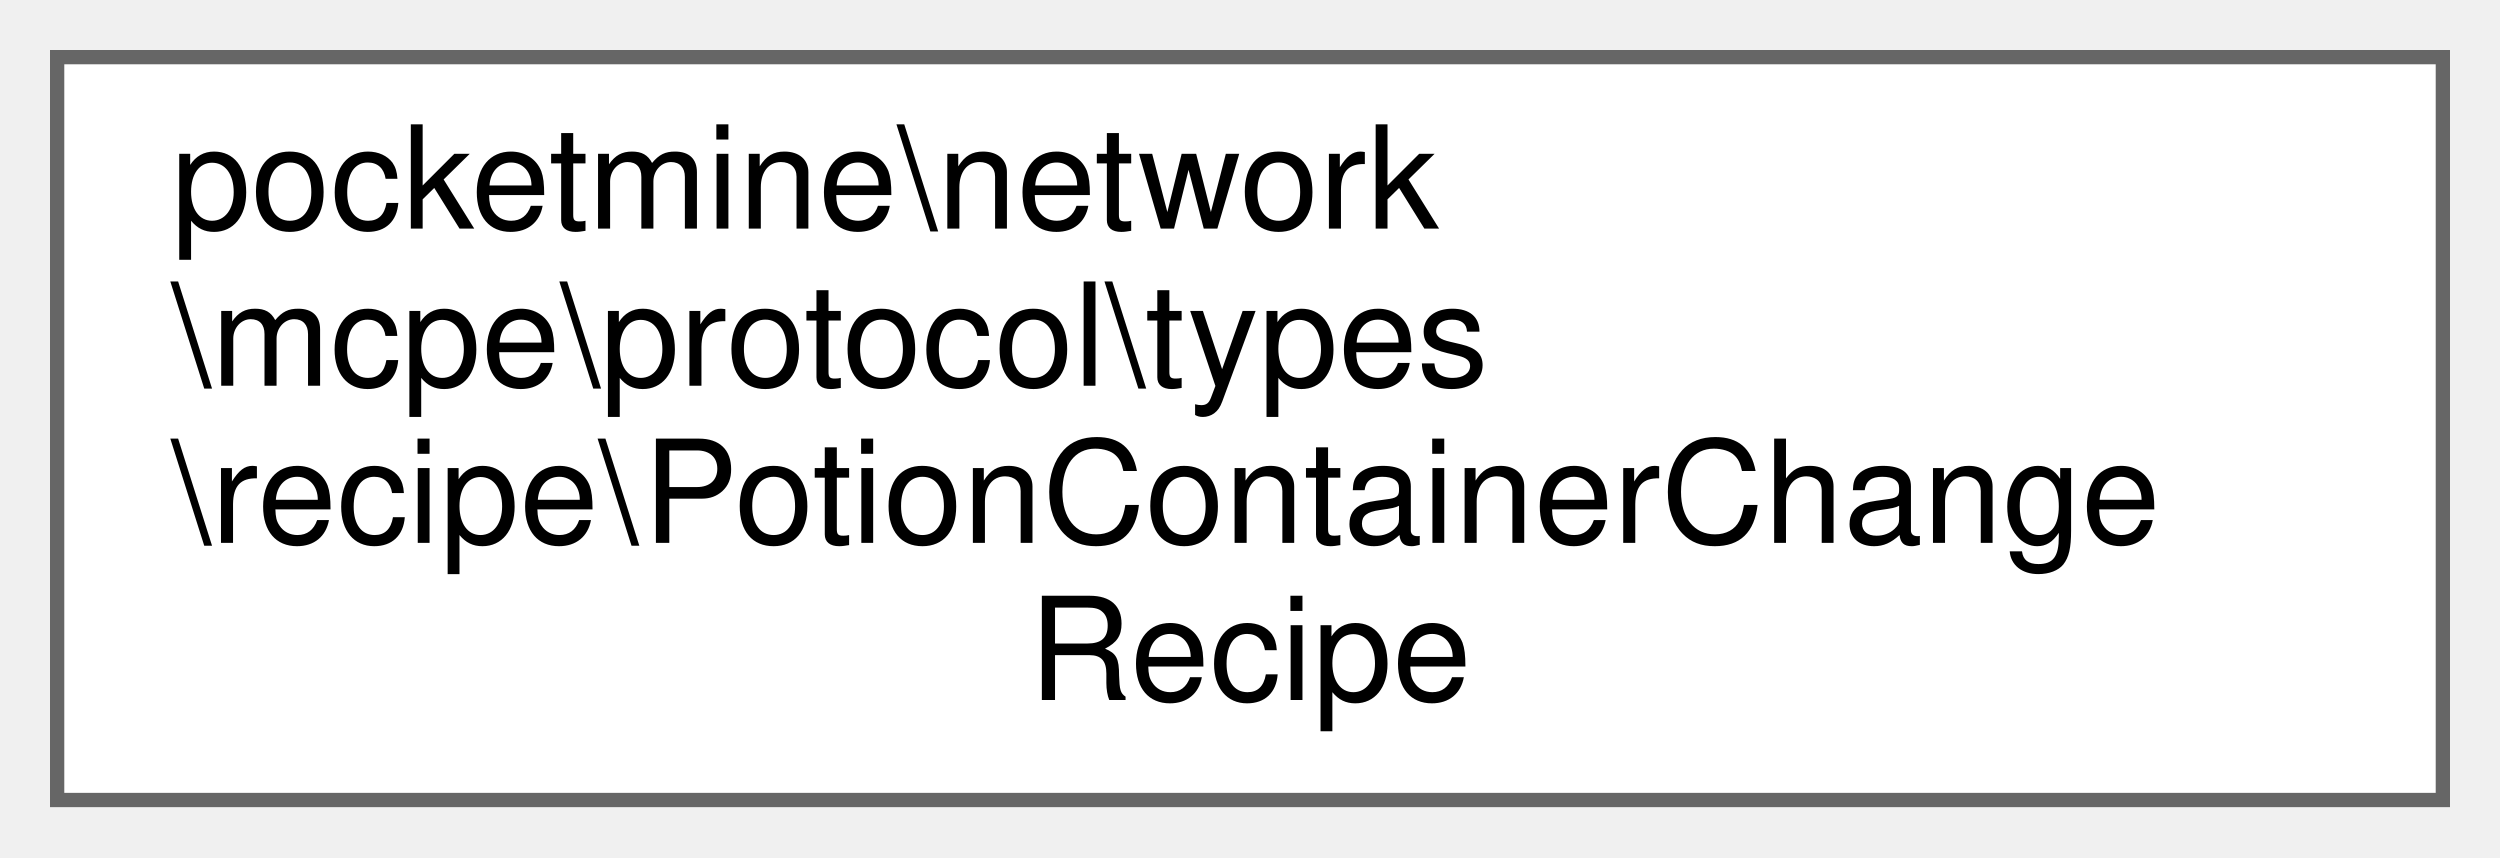
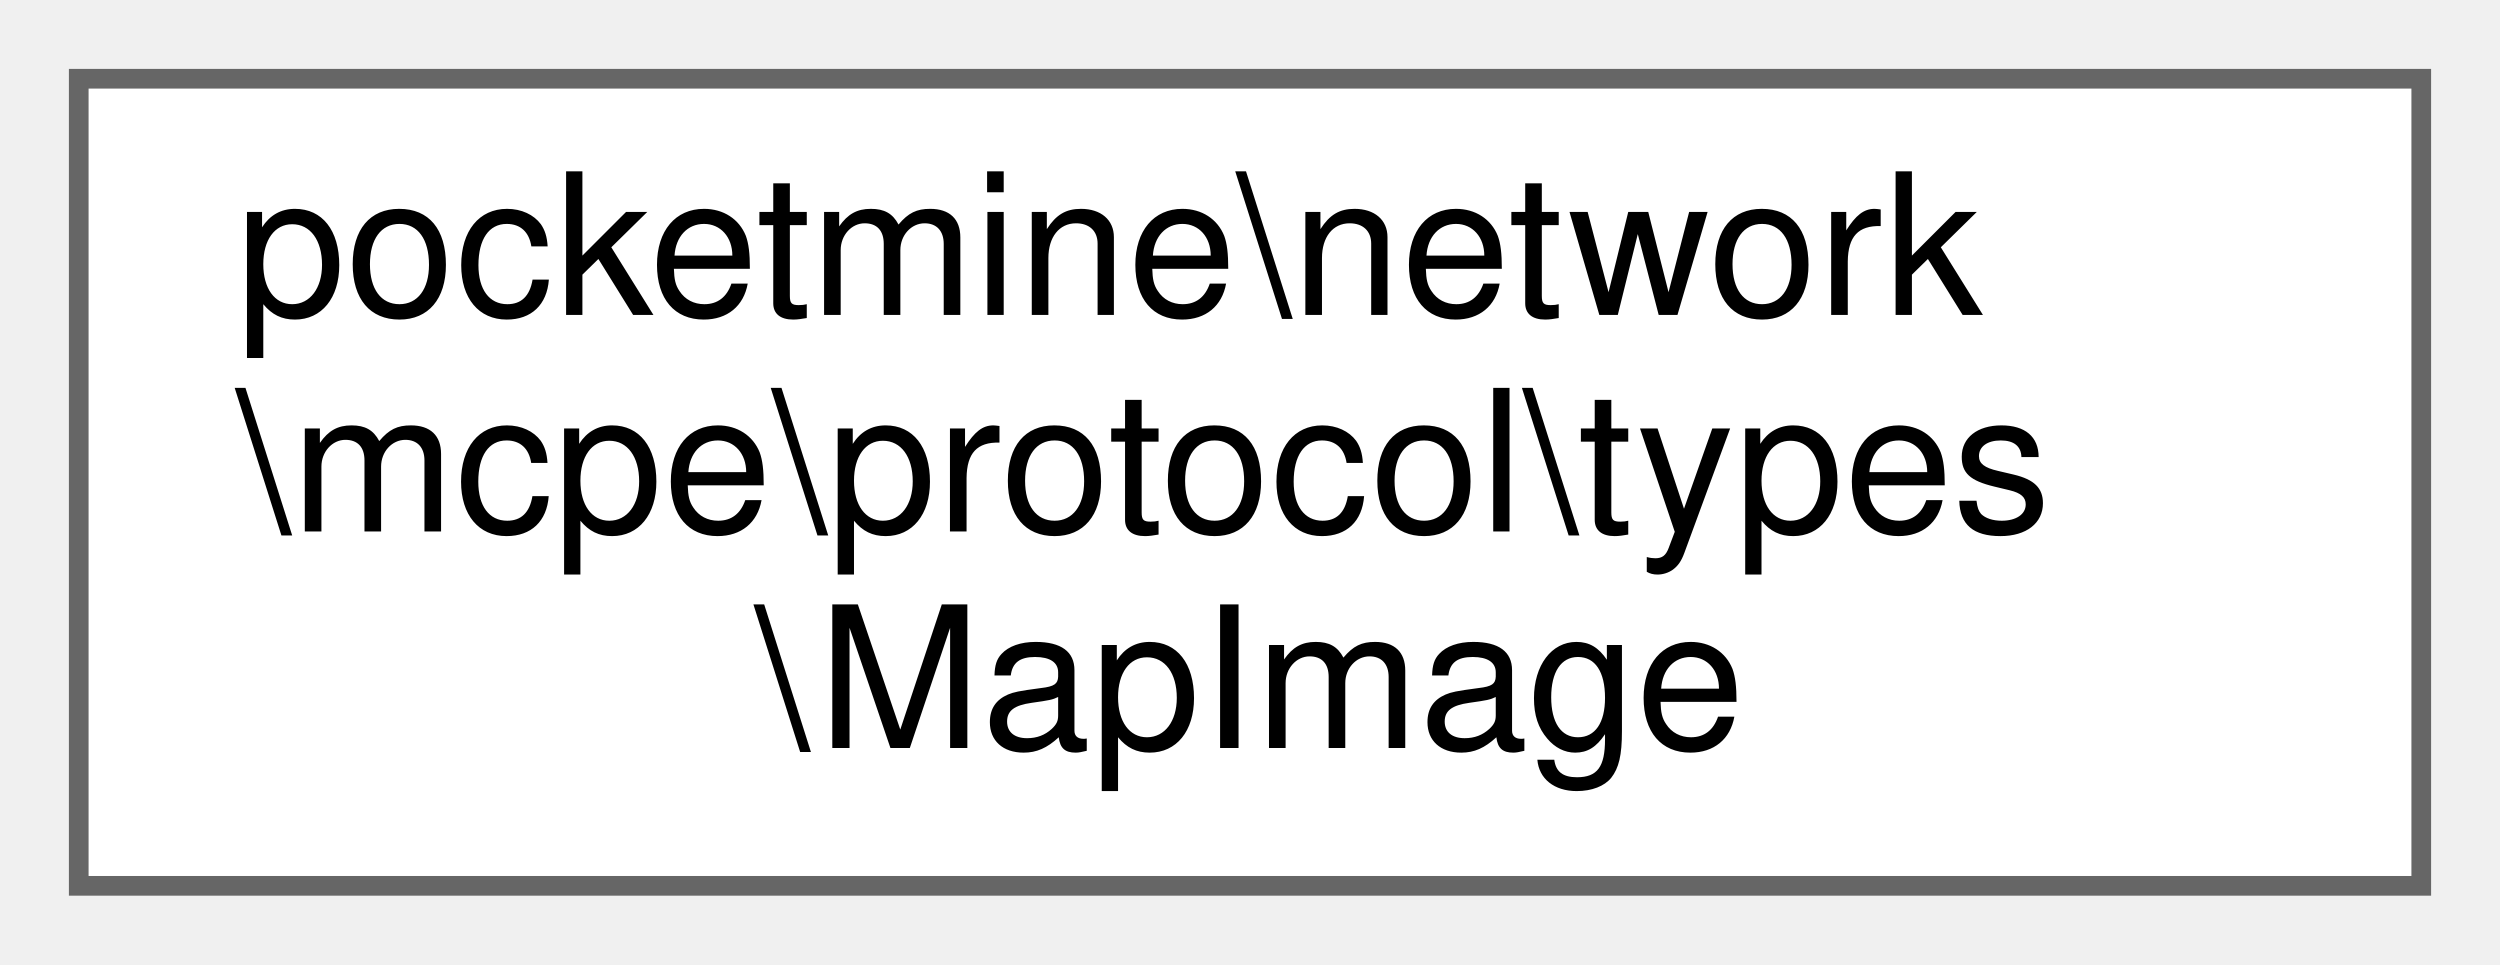
- <svg xmlns="http://www.w3.org/2000/svg" xmlns:xlink="http://www.w3.org/1999/xlink" width="175pt" height="60pt" viewBox="0.00 0.00 175.00 60.00">
-   <g id="graph0" class="graph" transform="scale(1 1) rotate(0) translate(4 56)">
+ <svg xmlns="http://www.w3.org/2000/svg" xmlns:xlink="http://www.w3.org/1999/xlink" width="127pt" height="49pt" viewBox="0.00 0.00 127.00 49.00">
+   <g id="graph0" class="graph" transform="scale(1 1) rotate(0) translate(4 45)">
    <g id="Node000000" class="node">
      <g id="a_Node000000">
-         <a xlink:href="d0/dbd/classpocketmine_1_1network_1_1mcpe_1_1protocol_1_1types_1_1recipe_1_1_potion_container_change_recipe.html" target="_top" xlink:title=" ">
-           <polygon fill="white" stroke="#666666" points="167,-52 0,-52 0,0 167,0 167,-52" />
-           <text text-anchor="start" x="8" y="-40" font-family="Helvetica,sans-Serif" font-size="10.00">pocketmine\network</text>
-           <text text-anchor="start" x="8" y="-29" font-family="Helvetica,sans-Serif" font-size="10.00">\mcpe\protocol\types</text>
-           <text text-anchor="start" x="8" y="-18" font-family="Helvetica,sans-Serif" font-size="10.00">\recipe\PotionContainerChange</text>
-           <text text-anchor="middle" x="83.5" y="-7" font-family="Helvetica,sans-Serif" font-size="10.00">Recipe</text>
+         <a xlink:href="d4/da5/classpocketmine_1_1network_1_1mcpe_1_1protocol_1_1types_1_1_map_image.html" target="_top" xlink:title=" ">
+           <polygon fill="white" stroke="#666666" points="119,-41 0,-41 0,0 119,0 119,-41" />
+           <text text-anchor="start" x="8" y="-29" font-family="Helvetica,sans-Serif" font-size="10.00">pocketmine\network</text>
+           <text text-anchor="start" x="8" y="-18" font-family="Helvetica,sans-Serif" font-size="10.00">\mcpe\protocol\types</text>
+           <text text-anchor="middle" x="59.5" y="-7" font-family="Helvetica,sans-Serif" font-size="10.00">\MapImage</text>
        </a>
      </g>
    </g>
  </g>
</svg>
